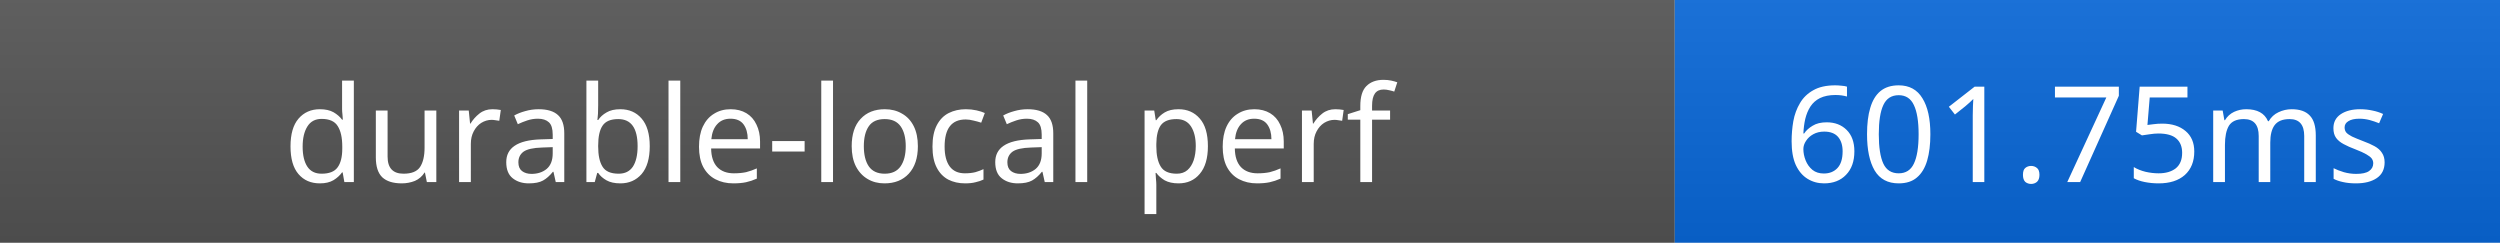
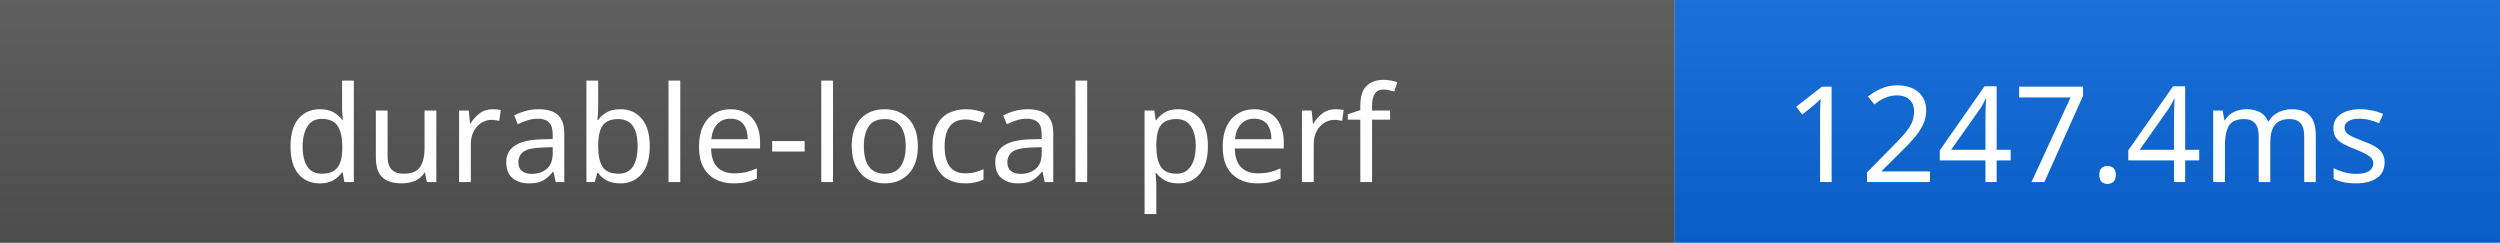
- <svg xmlns="http://www.w3.org/2000/svg" width="206" height="20" role="img" aria-label="durable-local perf: 601.75ms">
+ <svg xmlns="http://www.w3.org/2000/svg" width="206" height="20" role="img" aria-label="durable-local perf: 1247.4ms">
  <linearGradient id="s" x2="0" y2="100%">
    <stop offset="0" stop-color="#bbb" stop-opacity=".1" />
    <stop offset="1" stop-opacity=".1" />
  </linearGradient>
  <rect width="138" height="20" fill="#555" />
  <rect x="138" width="68" height="20" fill="#0969da" />
  <rect width="206" height="20" fill="url(#s)" />
  <g fill="#fff" text-anchor="middle" font-family="Verdana,Geneva,sans-serif" font-size="11">
    <text x="69" y="15">durable-local perf</text>
-     <text x="172" y="15">601.75ms</text>
+     <text x="172" y="15">1247.4ms</text>
  </g>
</svg>
